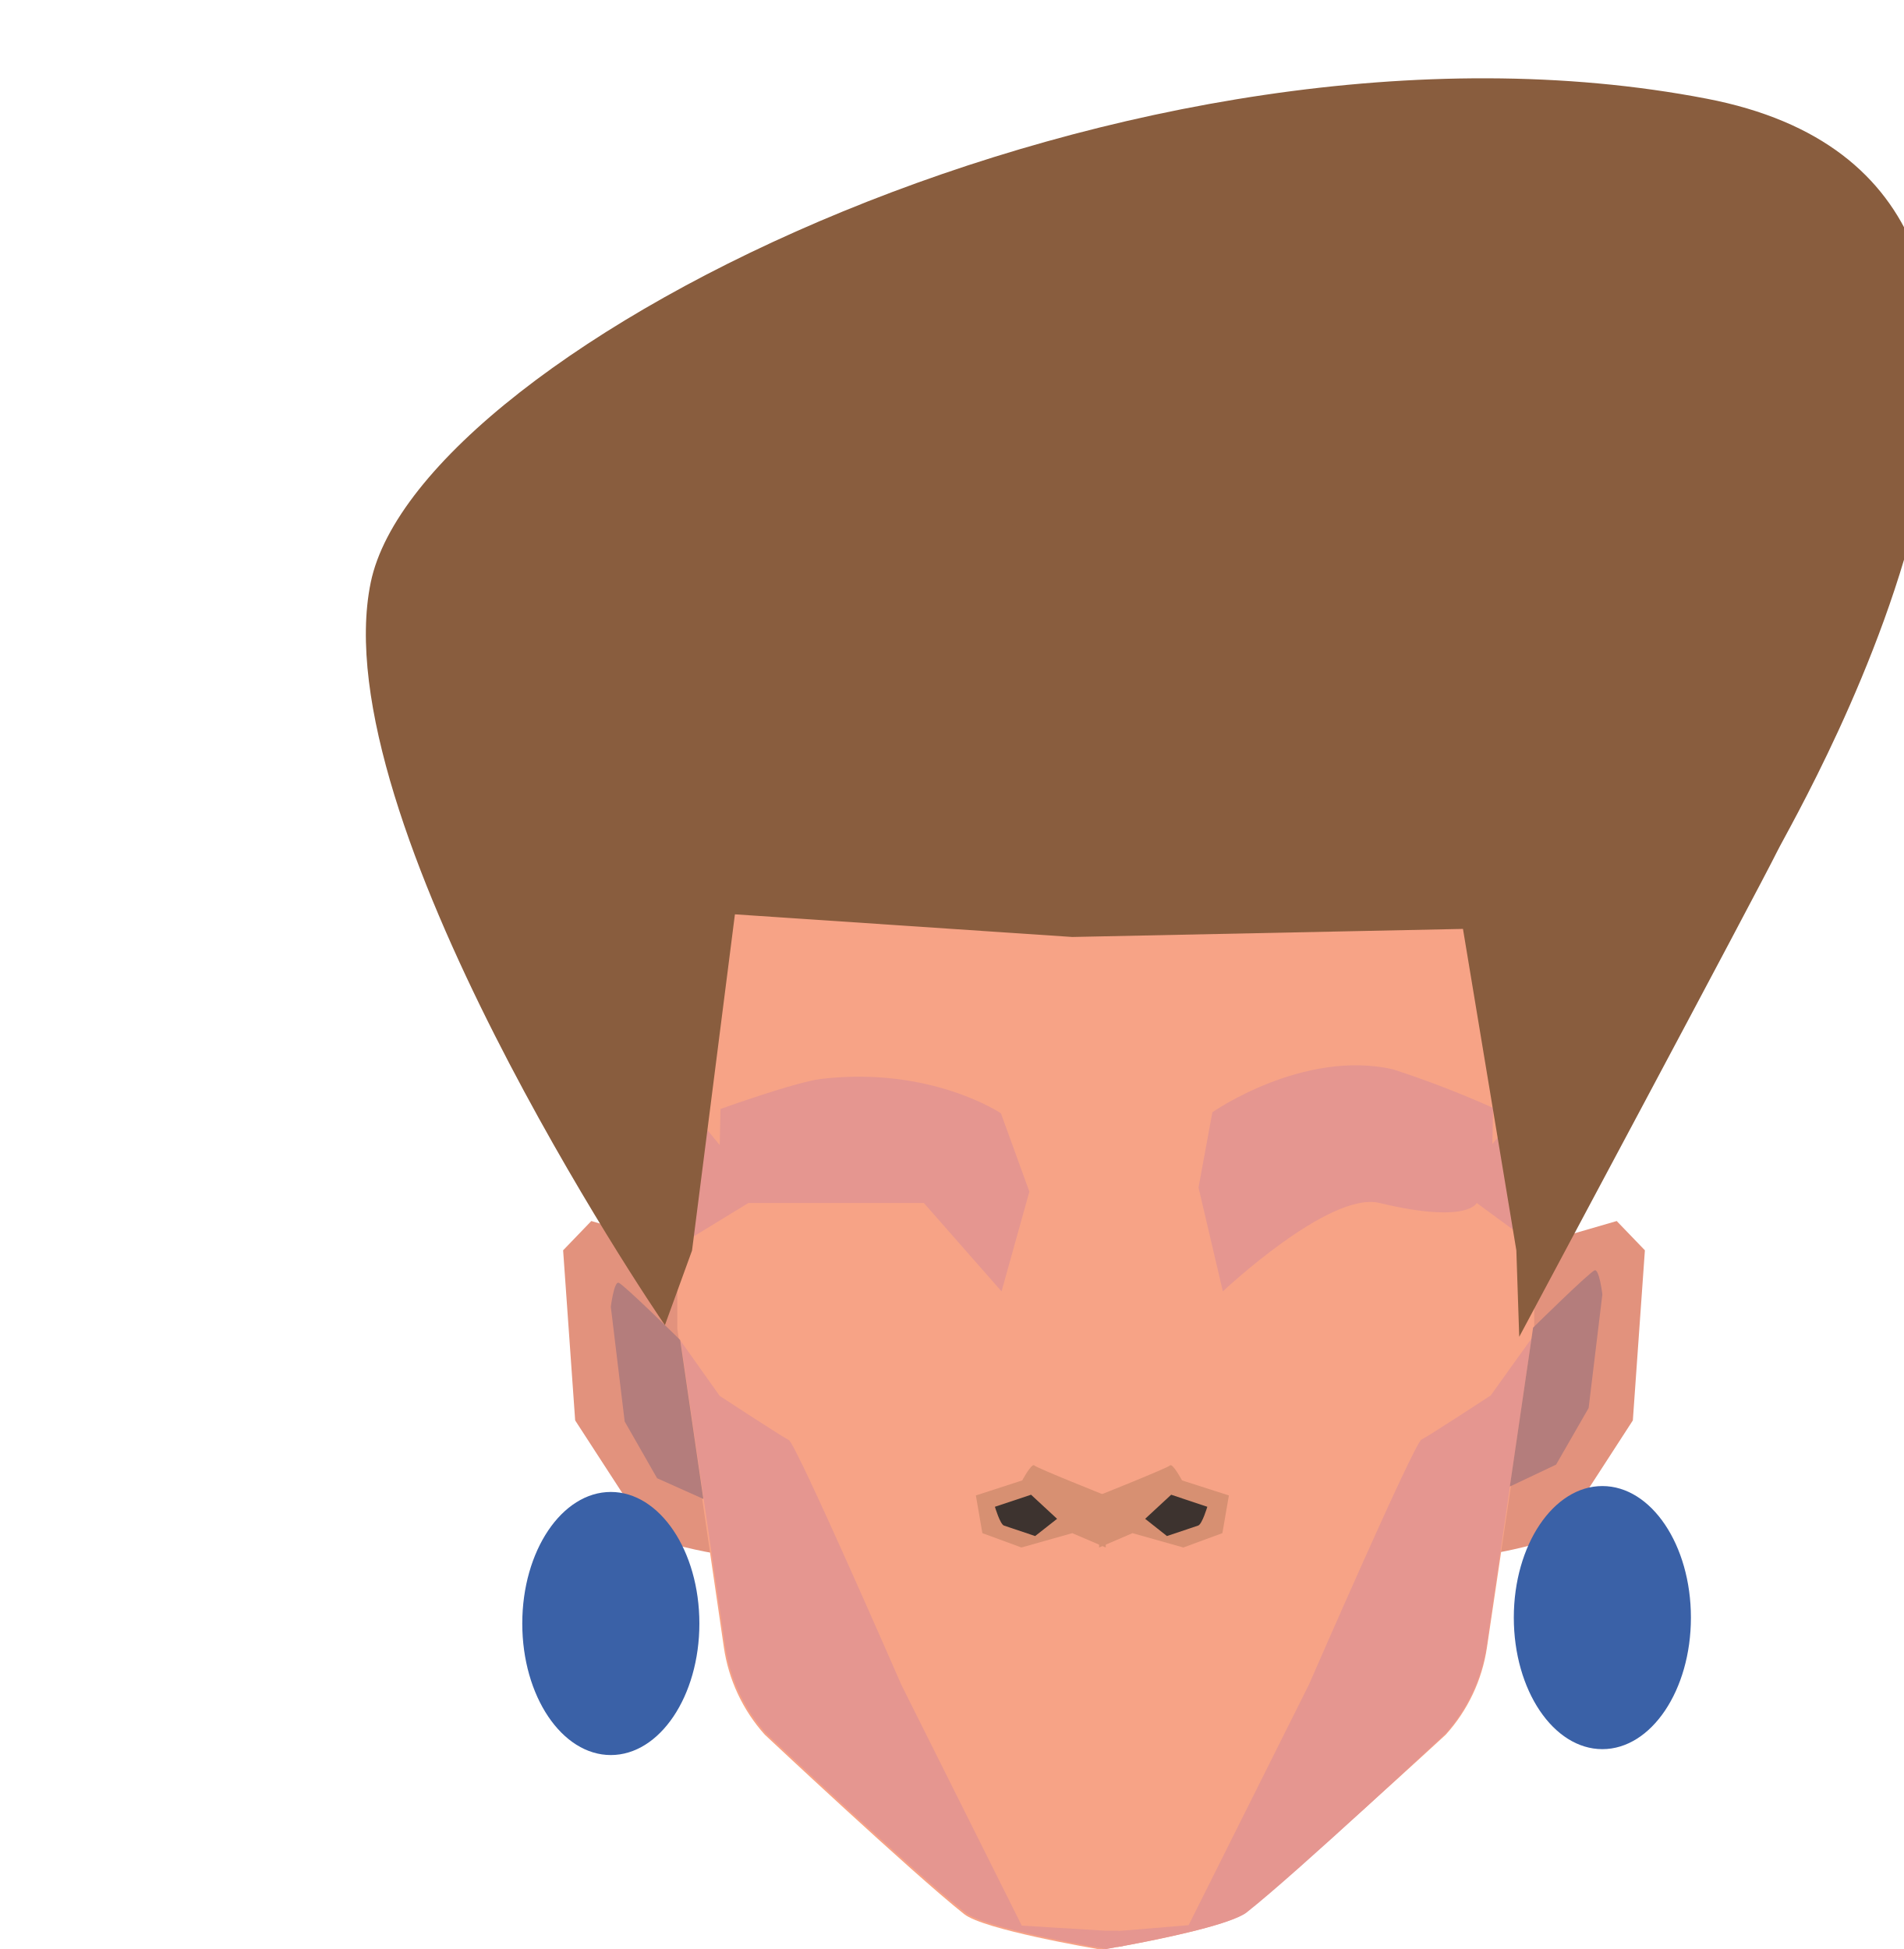
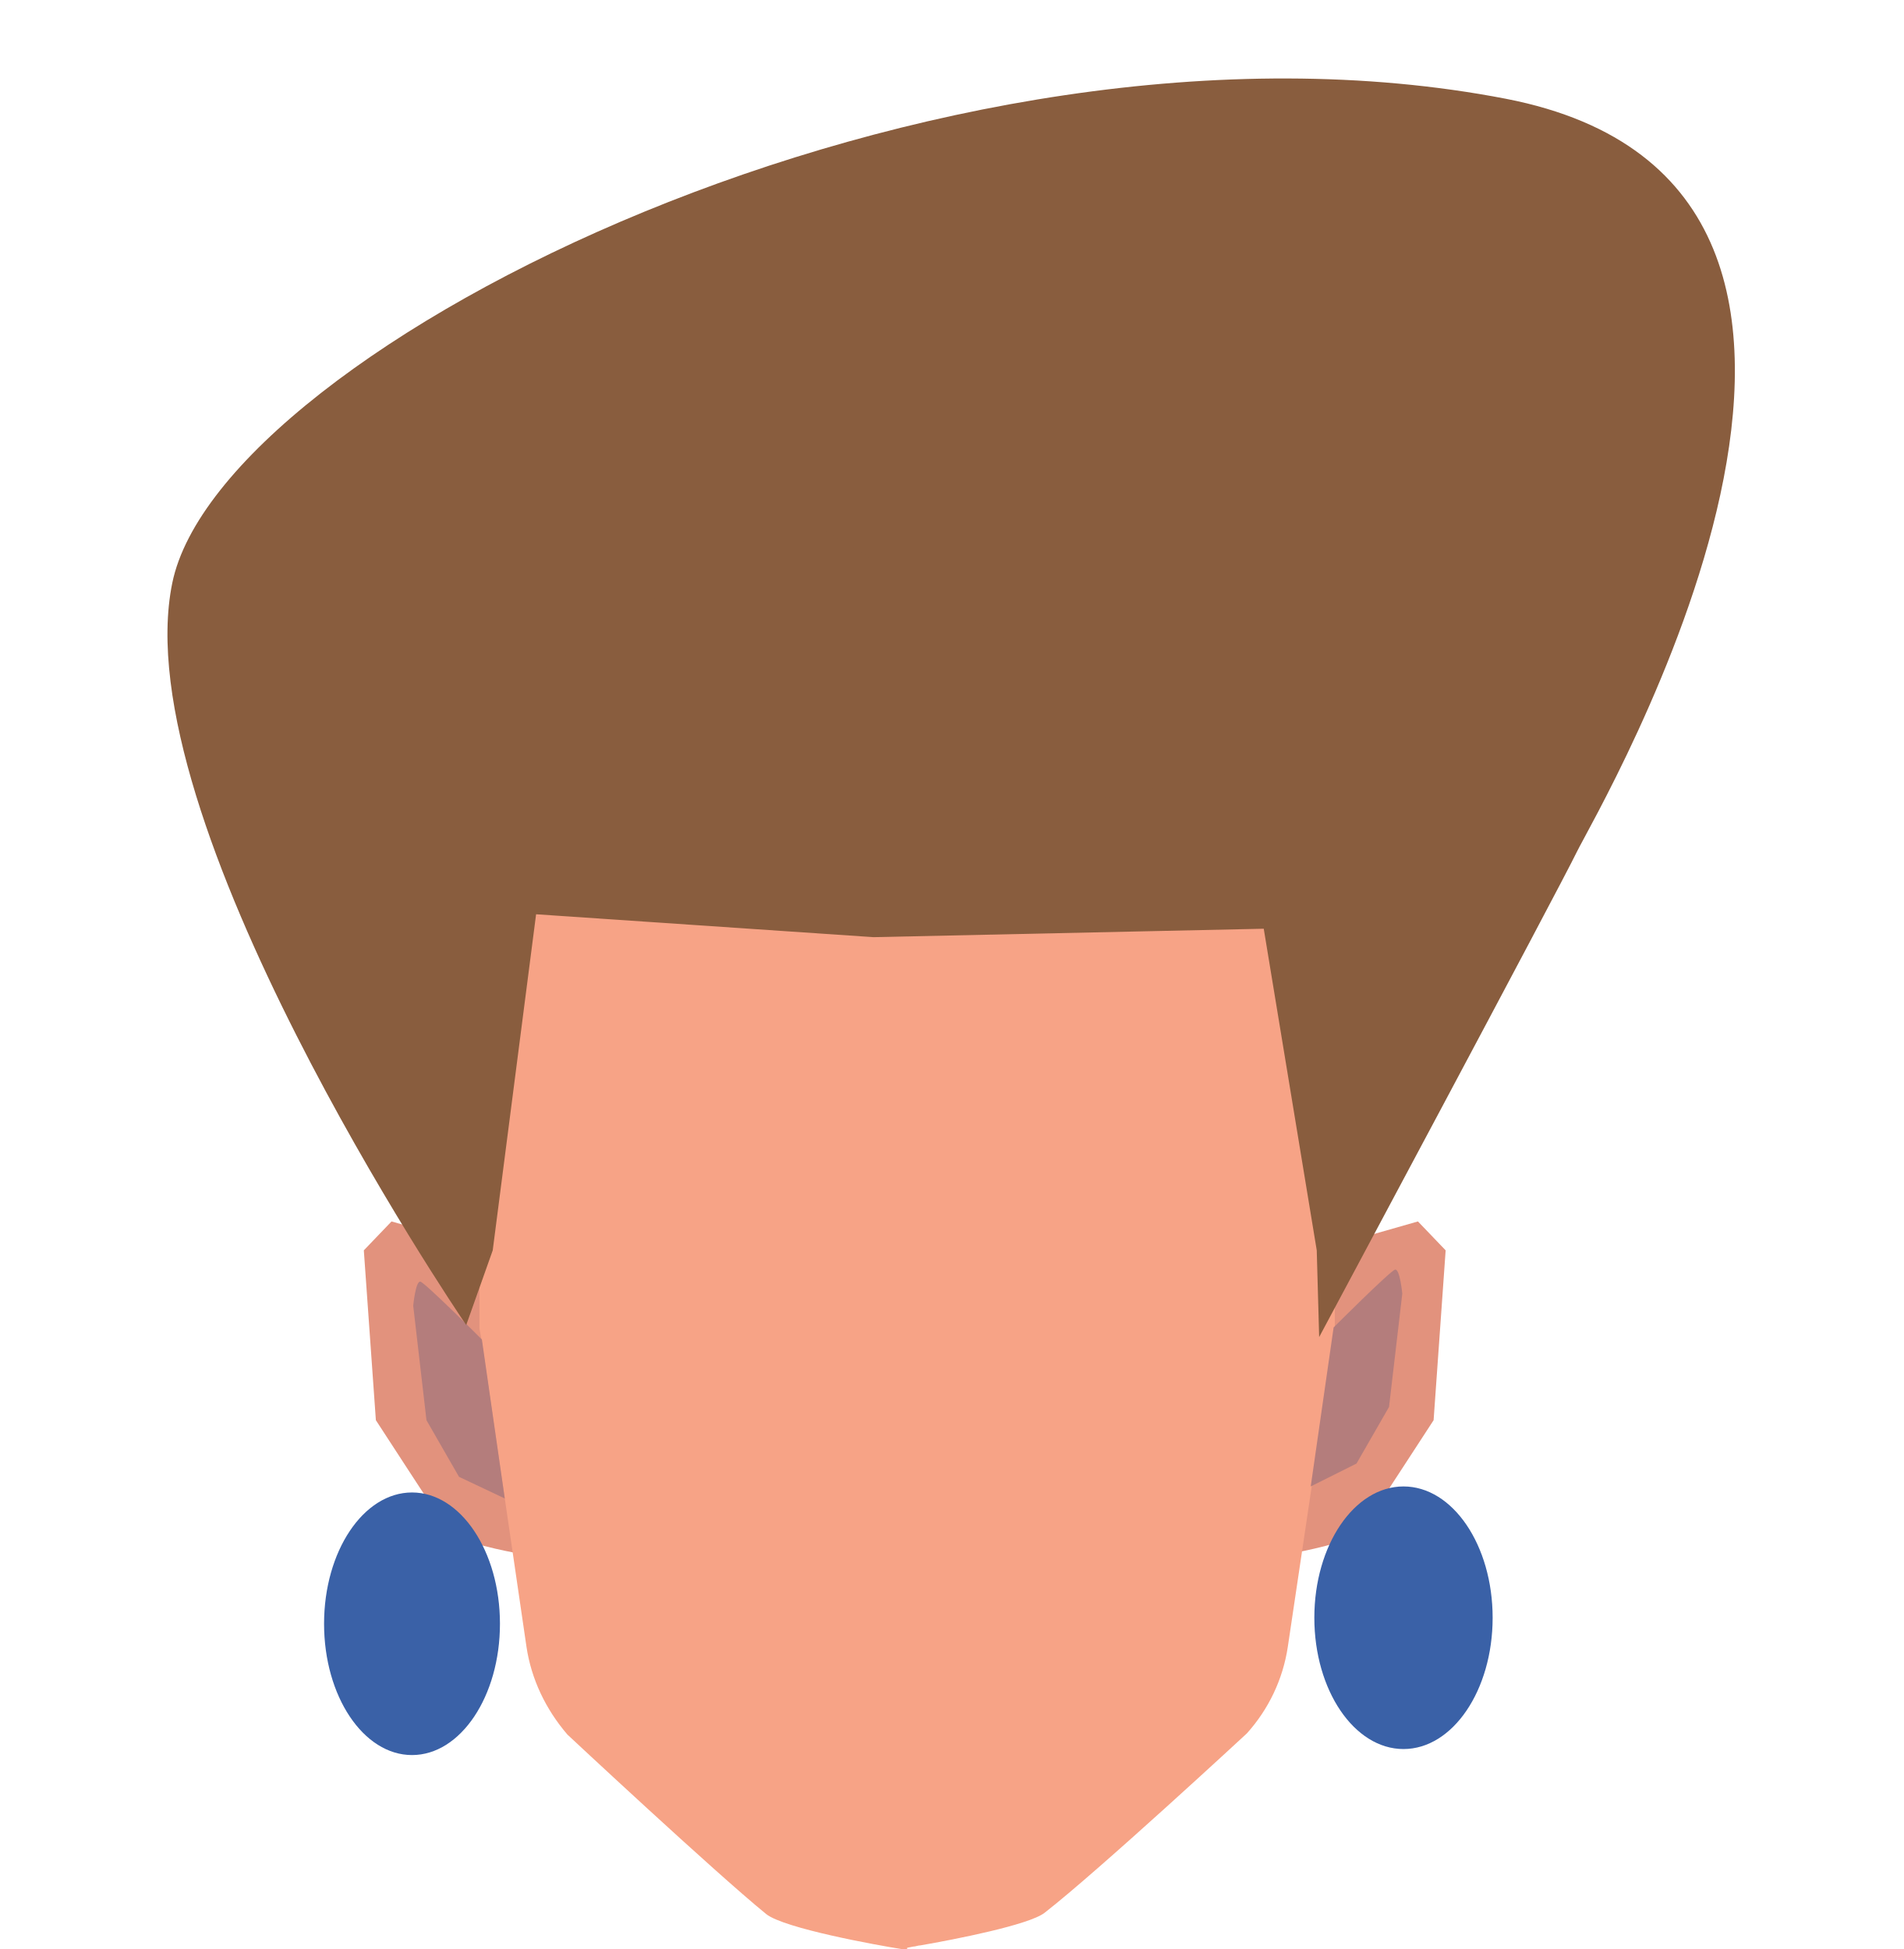
- <svg xmlns="http://www.w3.org/2000/svg" viewBox="0 0 158 161.79">
-   <defs>
-     <style>.cls-1{fill:#e2927d;}.cls-2{fill:#f7a386;}.cls-3{fill:#e59690;}.cls-4{fill:#d79072;}.cls-5{fill:#3d332f;}.cls-6{fill:#b47d7c;}.cls-7{fill:#895d3e;}.cls-8{fill:#3a61a7;}</style>
-   </defs>
-   <g id="Calque_3" data-name="Calque 3">
-     <path class="cls-1" d="M57.44,103.79l-8.36-2.43-2.34,2.43,1,14.12s5.36,8.27,6,9.24,5.51,1.79,5.51,1.79L62.8,114Z" />
-     <path class="cls-1" d="M125.83,103.79l8.36-2.43,2.34,2.43-1,14.12s-5.35,8.27-6,9.24-5.52,1.79-5.52,1.79L120.48,114Z" />
-     <path class="cls-2" d="M91.73,55.22V161.89h-.1c-1-.18-10-1.71-11.61-3C75.65,155.42,63.48,144,63.48,144a13.85,13.85,0,0,1-3.4-7.27l-3.7-25.35-.16-1.07v-8s-2.7-14.32-2.7-14.8c0-.17.38-2.15.88-4.63A29.83,29.83,0,0,1,64.77,65.7L69,62.23a29.78,29.78,0,0,1,17-6.64l5.63-.36h.1Z" />
-     <path class="cls-2" d="M130.1,87.54c0,.48-2.76,14.8-2.76,14.8v8l-.13.89-3.79,25.53A13.8,13.8,0,0,1,120,144s-12.39,11.42-16.84,14.87c-1.33,1-7.39,2.22-10.32,2.74-.21,0-.4.08-.58.1l-.91.16h-.1V55.22h.1l5.73.36a30.6,30.6,0,0,1,17.28,6.64l4.33,3.47A29.7,29.7,0,0,1,129.2,82.91C129.7,85.39,130.1,87.37,130.1,87.54Z" />
-     <path class="cls-3" d="M99.48,98.58l1.15-6.25s7.53-5.26,15-3.56a82.57,82.57,0,0,1,8.3,3.2l-.06,3,6.1-7.47-2.73,15.79-4.67-3.43s-.73,1.76-8.07,0c-4.16-1-13,7.34-13,7.34Z" />
-     <path class="cls-3" d="M127.12,111.11l-3.72,25.52A14,14,0,0,1,120,143.9s-12.18,11.43-16.54,14.87c-1.31,1-7.26,2.22-10.14,2.75l-.57.1c-.06-.62-.08-1.33.1-1.33s5.81-.48,5.81-.48l10-20s8.7-20,9.33-20.31,5.74-3.66,5.74-3.66Z" />
-     <path class="cls-3" d="M93.31,161.52l-.57.1-.9.16h-.1v0c-1-.17-10-1.71-11.61-3-4.37-3.44-16.54-14.87-16.54-14.87a13.85,13.85,0,0,1-3.4-7.27l-3.7-25.34,3.25,4.58s5.1,3.34,5.73,3.66,9.34,20.31,9.34,20.31l10,20,6.91.42h.1l1,0A3.73,3.73,0,0,1,93.31,161.52Z" />
-     <path class="cls-3" d="M85.44,98.92l-2.36-6.5s-5.8-3.92-14.9-2.86c-2.17.26-8.38,2.5-8.38,2.5l-.06,3-6.11-7.47,2.73,15.79,5.76-3.52H76.68l6.45,7.34Z" />
-     <path class="cls-4" d="M91.77,124.14s-5.7-2.27-5.92-2.49-1,1.24-1,1.24L81,124.14l.54,3.13,3.24,1.19L89,127.27l2.78,1.19Z" />
-     <path class="cls-5" d="M87.74,126.08l-2.16-2-3,1s.43,1.45.75,1.56l2.59.87Z" />
-     <path class="cls-4" d="M91.2,124.14s5.69-2.27,5.91-2.49,1,1.24,1,1.24l3.89,1.25-.54,3.13-3.24,1.19L94,127.27l-2.77,1.19Z" />
-     <path class="cls-5" d="M95.05,126.08l2.16-2,3,1s-.43,1.45-.76,1.56l-2.59.87Z" />
-     <path class="cls-6" d="M125.32,123.4l1.93-13.19s4.74-4.67,5.12-4.76.63,2,.63,2l-1.14,9.43-2.7,4.7Z" />
-     <path class="cls-6" d="M58.38,124.43l-1.92-13.19s-4.74-4.67-5.12-4.76-.64,2-.64,2L51.85,118l2.69,4.71Z" />
-     <path class="cls-5" d="M32.16,56.06c.93-1.15,12.09,16.26,13.84,16.1,18.08-1.64,11.41-48.61,42.6-31.27a19,19,0,0,0,12.78.93c18.67-4.79,23.87,19,23.87,19s3.18-18.64,3.05-19.88S99.24,20.14,96.82,19.21s-22.41,0-23.56,0S44.55,34.08,43.31,34.7,32.16,56.06,32.16,56.06Z" />
-     <path class="cls-7" d="M55.19,110l2.25-6.19L61,75.9l28,1.88,32.43-.67,4.43,26.68.24,7.18S146,73.76,147.52,70.66s32.25-55.13-5.87-62.47C94.37-.92,34.79,28.85,30.77,48.36S54.08,108.44,55.19,110Z" />
-     <path class="cls-7" d="M90,69.78l28.58-5.55L82.21,42.44,43.06,67.5l29.87,3A58.68,58.68,0,0,0,90,69.78Z" />
-     <ellipse class="cls-8" cx="133" cy="134.28" rx="7.35" ry="10.92" />
-     <ellipse class="cls-8" cx="50.7" cy="134.77" rx="7.35" ry="10.92" />
+ <svg xmlns="http://www.w3.org/2000/svg" version="1.1" id="Calque_1" x="0px" y="0px" viewBox="0 0 158 161.8" style="enable-background:new 0 0 158 161.8;" xml:space="preserve">
+   <style type="text/css">
+ 	.st0{fill:#E2927D;}
+ 	.st1{fill:#F7A386;}
+ 	.st2{fill:#B47D7C;}
+ 	.st3{fill:#3D332F;}
+ 	.st4{fill:#895D3E;}
+ 	.st5{fill:#3A61A7;}
+ </style>
+   <g id="Calque_3">
+     <path class="st0" d="M40.9,103.8l-8.4-2.4l-2.3,2.4l1,14.1c0,0,5.4,8.3,6,9.2s5.5,1.8,5.5,1.8l3.5-14.9L40.9,103.8z" />
+     <path class="st0" d="M109.3,103.8l8.4-2.4l2.3,2.4l-1,14.1c0,0-5.4,8.3-6,9.2s-5.5,1.8-5.5,1.8L104,114L109.3,103.8z" />
+     <path class="st1" d="M112.7,82.9c-1.4-6.8-5.1-12.9-10.5-17.2l-4.3-3.5c-4.9-3.9-11-6.3-17.3-6.6l-5.3-0.3v0h-0.1l-0.1,0l-0.2,0   h-0.1v0l-5.2,0.3c-6.2,0.4-12.2,2.7-17,6.6l-4.2,3.5c-5.3,4.4-9,10.4-10.4,17.2c-0.5,2.5-0.9,4.5-0.9,4.6c0,0.5,2.7,14.8,2.7,14.8   v8l0.2,1.1l3.7,25.3c0.4,2.7,1.6,5.2,3.4,7.3c0,0,12.2,11.4,16.5,14.9c1.5,1.2,9.3,2.6,11.2,2.9v0h0.1l0.1,0c0.1,0,0.2,0,0.2,0h0.1   v-0.1l0.5-0.1c0.2,0,0.4-0.1,0.6-0.1c2.9-0.5,9-1.7,10.3-2.7c4.5-3.5,16.8-14.9,16.8-14.9c1.8-2,3-4.5,3.4-7.2l3.8-25.5l0.1-0.9v-8   c0,0,2.8-14.3,2.8-14.8C113.6,87.4,113.2,85.4,112.7,82.9z" />
+     <path class="st2" d="M108.8,123.4l1.9-13.2c0,0,4.7-4.7,5.1-4.8s0.6,2,0.6,2l-1.1,9.4l-2.7,4.7L108.8,123.4z" />
+     <path class="st2" d="M41.9,124.4l-1.9-13.2c0,0-4.7-4.7-5.1-4.8s-0.6,2-0.6,2l1.1,9.5l2.7,4.7L41.9,124.4z" />
+     <path class="st3" d="M15.6,56.1c0.9-1.2,12.1,16.3,13.8,16.1c18.1-1.6,11.4-48.6,42.6-31.3c4,1.8,8.5,2.1,12.8,0.9   c18.7-4.8,23.9,19,23.9,19s3.2-18.6,3.1-19.9S82.7,20.1,80.3,19.2s-22.4,0-23.6,0S28,34.1,26.8,34.7S15.6,56.1,15.6,56.1z" />
+     <path class="st4" d="M38.7,110l2.2-6.2l3.6-27.9l28,1.9l32.4-0.7l4.4,26.7l0.2,7.2c0,0,19.9-37.2,21.4-40.3s32.2-55.1-5.9-62.5   C77.9-0.9,18.3,28.9,14.3,48.4S37.6,108.4,38.7,110z" />
+     <path class="st4" d="M73.5,69.8l28.6-5.6L65.7,42.4L26.5,67.5l29.9,3C62.1,71.1,67.9,70.9,73.5,69.8z" />
+     <ellipse class="st5" cx="116.5" cy="134.3" rx="7.4" ry="10.9" />
+     <ellipse class="st5" cx="34.2" cy="134.8" rx="7.3" ry="10.9" />
  </g>
</svg>
